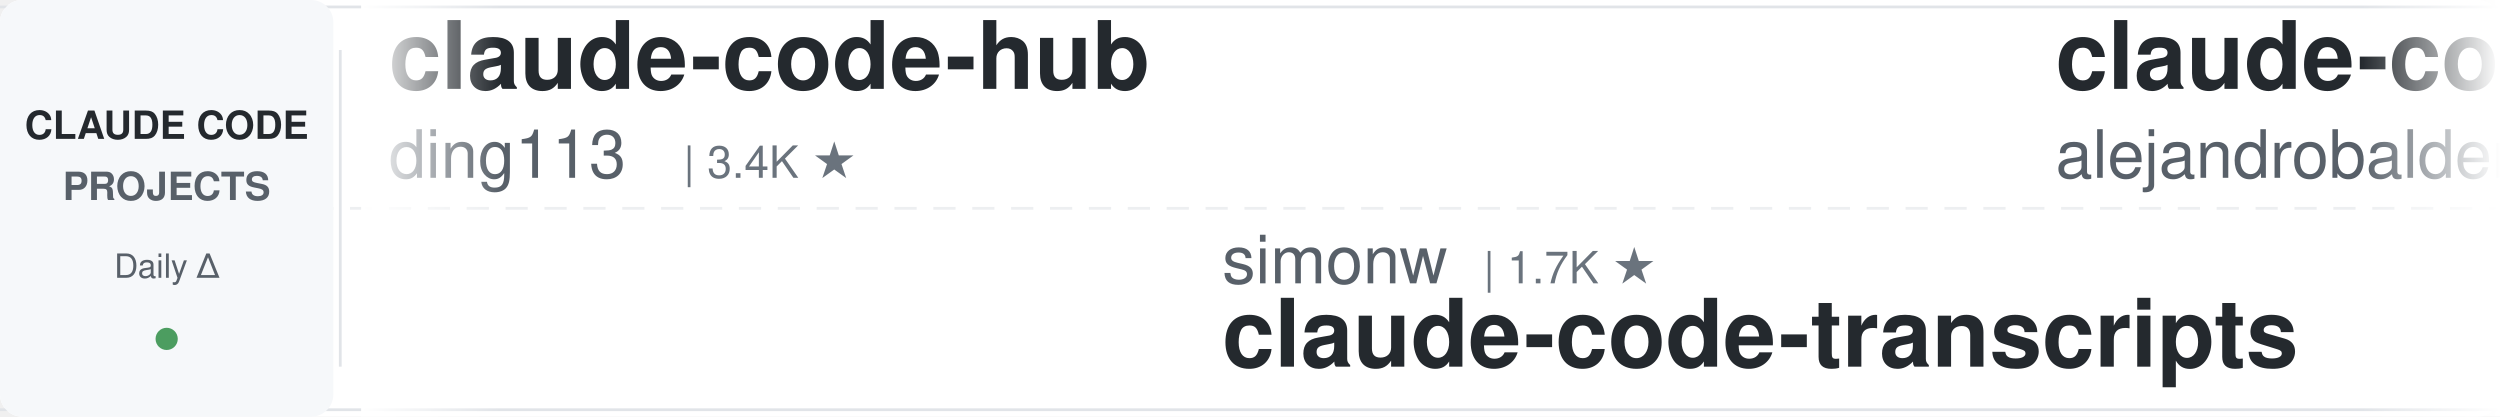
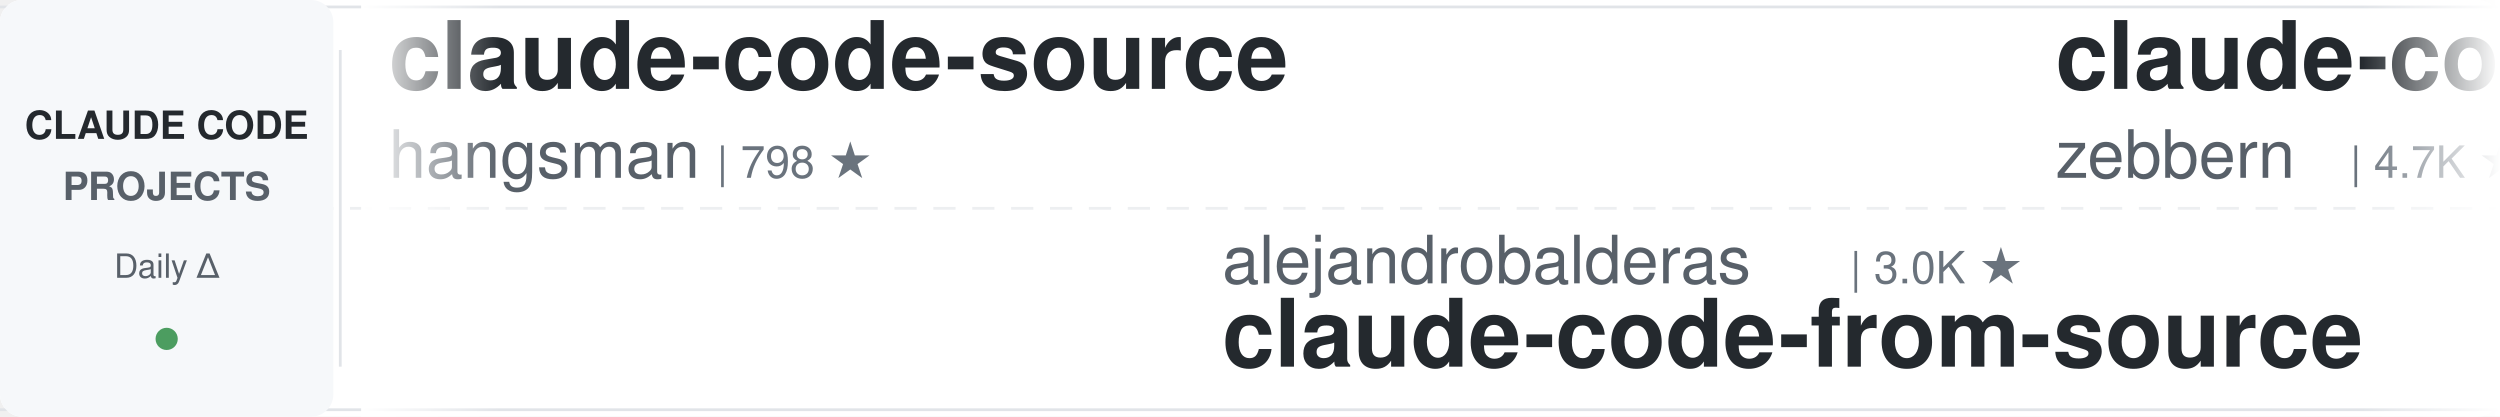
<svg xmlns="http://www.w3.org/2000/svg" width="900" height="150">
  <defs>
    <linearGradient id="leftFade" x1="0%" y1="0%" x2="100%" y2="0%">
      <stop offset="0%" style="stop-color:#ffffff;stop-opacity:1" />
      <stop offset="100%" style="stop-color:#ffffff;stop-opacity:0" />
    </linearGradient>
    <linearGradient id="rightFade" x1="0%" y1="0%" x2="100%" y2="0%">
      <stop offset="0%" style="stop-color:#ffffff;stop-opacity:0" />
      <stop offset="100%" style="stop-color:#ffffff;stop-opacity:1" />
    </linearGradient>
  </defs>
  <rect width="900" height="150" fill="#ffffff" rx="8" />
  <rect x="0" y="2" width="900" height="1" fill="#e1e4e8" />
  <rect x="0" y="147" width="900" height="1" fill="#e1e4e8" />
  <line x1="0" y1="75" x2="900" y2="75" stroke="#e1e4e8" stroke-width="1" stroke-dasharray="8 6" opacity="0.6" />
  <rect x="0" y="0" width="120" height="150" fill="#f6f8fa" rx="8" />
  <text x="60" y="50" font-family="-apple-system, BlinkMacSystemFont, 'Segoe UI', Helvetica, Arial, sans-serif" font-size="14" font-weight="600" fill="#24292e" text-anchor="middle">CLAUDE CODE</text>
  <text x="60" y="72" font-family="-apple-system, BlinkMacSystemFont, 'Segoe UI', Helvetica, Arial, sans-serif" font-size="14" font-weight="600" fill="#586069" text-anchor="middle">PROJECTS</text>
  <text x="60" y="100" font-family="-apple-system, BlinkMacSystemFont, 'Segoe UI', Helvetica, Arial, sans-serif" font-size="12" font-weight="500" fill="#586069" text-anchor="middle">Daily Δ</text>
  <circle cx="60" cy="122" r="4" fill="#22863a" opacity="0.8" />
  <rect x="122" y="18" width="1" height="114" fill="#e1e4e8" />
  <clipPath id="tickerClip">
    <rect x="130" y="0" width="770" height="150" />
  </clipPath>
  <g clip-path="url(#tickerClip)">
    <g id="tickerItems">
      <animateTransform attributeName="transform" attributeType="XML" type="translate" from="0 0" to="-3000 0" dur="54s" repeatCount="indefinite" />
      <g transform="translate(0, 0)">
-         <text x="140" y="32" font-family="-apple-system, BlinkMacSystemFont, 'Segoe UI', Helvetica, Arial, sans-serif" font-size="34" font-weight="600" fill="#24292e">claude-code-hub</text>
-         <text x="140" y="64" font-family="-apple-system, BlinkMacSystemFont, 'Segoe UI', Helvetica, Arial, sans-serif" font-size="24" font-weight="400" fill="#586069">ding113</text>
-         <text x="246" y="64" font-family="-apple-system, BlinkMacSystemFont, 'Segoe UI', Helvetica, Arial, sans-serif" font-size="16" font-weight="500" fill="#6a737d">| 3.4K ★</text>
+         <text x="140" y="32" font-family="-apple-system, BlinkMacSystemFont, 'Segoe UI', Helvetica, Arial, sans-serif" font-size="34" font-weight="600" fill="#24292e">claude-code-source</text>
+         <text x="140" y="64" font-family="-apple-system, BlinkMacSystemFont, 'Segoe UI', Helvetica, Arial, sans-serif" font-size="24" font-weight="400" fill="#586069">hangsman</text>
+         <text x="258" y="64" font-family="-apple-system, BlinkMacSystemFont, 'Segoe UI', Helvetica, Arial, sans-serif" font-size="16" font-weight="500" fill="#6a737d">| 798 ★</text>
      </g>
      <g transform="translate(300, 0)">
-         <text x="140" y="102" font-family="-apple-system, BlinkMacSystemFont, 'Segoe UI', Helvetica, Arial, sans-serif" font-size="24" font-weight="400" fill="#586069">simonw</text>
-         <text x="234" y="102" font-family="-apple-system, BlinkMacSystemFont, 'Segoe UI', Helvetica, Arial, sans-serif" font-size="16" font-weight="500" fill="#6a737d">| 1.7K ★</text>
-         <text x="140" y="132" font-family="-apple-system, BlinkMacSystemFont, 'Segoe UI', Helvetica, Arial, sans-serif" font-size="34" font-weight="600" fill="#24292e">claude-code-transcripts</text>
+         <text x="140" y="102" font-family="-apple-system, BlinkMacSystemFont, 'Segoe UI', Helvetica, Arial, sans-serif" font-size="24" font-weight="400" fill="#586069">alejandrobalderas</text>
+         <text x="366" y="102" font-family="-apple-system, BlinkMacSystemFont, 'Segoe UI', Helvetica, Arial, sans-serif" font-size="16" font-weight="500" fill="#6a737d">| 3.0K ★</text>
+         <text x="140" y="132" font-family="-apple-system, BlinkMacSystemFont, 'Segoe UI', Helvetica, Arial, sans-serif" font-size="34" font-weight="600" fill="#24292e">claude-code-from-source</text>
      </g>
      <g transform="translate(600, 0)">
-         <text x="140" y="32" font-family="-apple-system, BlinkMacSystemFont, 'Segoe UI', Helvetica, Arial, sans-serif" font-size="34" font-weight="600" fill="#24292e">claude-code-from-source</text>
-         <text x="140" y="64" font-family="-apple-system, BlinkMacSystemFont, 'Segoe UI', Helvetica, Arial, sans-serif" font-size="24" font-weight="400" fill="#586069">alejandrobalderas</text>
-         <text x="366" y="64" font-family="-apple-system, BlinkMacSystemFont, 'Segoe UI', Helvetica, Arial, sans-serif" font-size="16" font-weight="500" fill="#6a737d">| 3.0K ★</text>
+         <text x="140" y="32" font-family="-apple-system, BlinkMacSystemFont, 'Segoe UI', Helvetica, Arial, sans-serif" font-size="34" font-weight="600" fill="#24292e">claude-code-guide</text>
+         <text x="140" y="64" font-family="-apple-system, BlinkMacSystemFont, 'Segoe UI', Helvetica, Arial, sans-serif" font-size="24" font-weight="400" fill="#586069">zebbern</text>
+         <text x="246" y="64" font-family="-apple-system, BlinkMacSystemFont, 'Segoe UI', Helvetica, Arial, sans-serif" font-size="16" font-weight="500" fill="#6a737d">| 4.7K ★</text>
      </g>
      <g transform="translate(900, 0)">
-         <text x="140" y="102" font-family="-apple-system, BlinkMacSystemFont, 'Segoe UI', Helvetica, Arial, sans-serif" font-size="24" font-weight="400" fill="#586069">ChrisWiles</text>
-         <text x="282" y="102" font-family="-apple-system, BlinkMacSystemFont, 'Segoe UI', Helvetica, Arial, sans-serif" font-size="16" font-weight="500" fill="#6a737d">| 6.1K ★</text>
-         <text x="140" y="132" font-family="-apple-system, BlinkMacSystemFont, 'Segoe UI', Helvetica, Arial, sans-serif" font-size="34" font-weight="600" fill="#24292e">claude-code-showcase</text>
+         <text x="140" y="102" font-family="-apple-system, BlinkMacSystemFont, 'Segoe UI', Helvetica, Arial, sans-serif" font-size="24" font-weight="400" fill="#586069">oboard</text>
+         <text x="234" y="102" font-family="-apple-system, BlinkMacSystemFont, 'Segoe UI', Helvetica, Arial, sans-serif" font-size="16" font-weight="500" fill="#6a737d">| 3.3K ★</text>
+         <text x="140" y="132" font-family="-apple-system, BlinkMacSystemFont, 'Segoe UI', Helvetica, Arial, sans-serif" font-size="34" font-weight="600" fill="#24292e">claude-code-rev</text>
      </g>
      <g transform="translate(1200, 0)">
-         <text x="140" y="32" font-family="-apple-system, BlinkMacSystemFont, 'Segoe UI', Helvetica, Arial, sans-serif" font-size="34" font-weight="600" fill="#24292e">claude-code-workflows</text>
-         <text x="140" y="64" font-family="-apple-system, BlinkMacSystemFont, 'Segoe UI', Helvetica, Arial, sans-serif" font-size="24" font-weight="400" fill="#586069">OneRedOak</text>
-         <text x="270" y="64" font-family="-apple-system, BlinkMacSystemFont, 'Segoe UI', Helvetica, Arial, sans-serif" font-size="16" font-weight="500" fill="#6a737d">| 3.9K ★</text>
+         <text x="140" y="32" font-family="-apple-system, BlinkMacSystemFont, 'Segoe UI', Helvetica, Arial, sans-serif" font-size="34" font-weight="600" fill="#24292e">how-claude-code-works</text>
+         <text x="140" y="64" font-family="-apple-system, BlinkMacSystemFont, 'Segoe UI', Helvetica, Arial, sans-serif" font-size="24" font-weight="400" fill="#586069">Windy3f3f3f3f</text>
+         <text x="318" y="64" font-family="-apple-system, BlinkMacSystemFont, 'Segoe UI', Helvetica, Arial, sans-serif" font-size="16" font-weight="500" fill="#6a737d">| 3.9K ★</text>
      </g>
      <g transform="translate(1500, 0)">
-         <text x="140" y="102" font-family="-apple-system, BlinkMacSystemFont, 'Segoe UI', Helvetica, Arial, sans-serif" font-size="24" font-weight="400" fill="#586069">asgeirtj</text>
-         <text x="258" y="102" font-family="-apple-system, BlinkMacSystemFont, 'Segoe UI', Helvetica, Arial, sans-serif" font-size="16" font-weight="500" fill="#6a737d">| 72.8K ★</text>
-         <text x="140" y="132" font-family="-apple-system, BlinkMacSystemFont, 'Segoe UI', Helvetica, Arial, sans-serif" font-size="34" font-weight="600" fill="#24292e">system_prompts_leaks</text>
-       </g>
-       <g transform="translate(1800, 0)">
-         <text x="140" y="32" font-family="-apple-system, BlinkMacSystemFont, 'Segoe UI', Helvetica, Arial, sans-serif" font-size="34" font-weight="600" fill="#24292e">claude-code-base-action</text>
-         <text x="140" y="64" font-family="-apple-system, BlinkMacSystemFont, 'Segoe UI', Helvetica, Arial, sans-serif" font-size="24" font-weight="400" fill="#586069">anthropics</text>
-         <text x="282" y="64" font-family="-apple-system, BlinkMacSystemFont, 'Segoe UI', Helvetica, Arial, sans-serif" font-size="16" font-weight="500" fill="#6a737d">| 1.1K ★</text>
-       </g>
-       <g transform="translate(2100, 0)">
-         <text x="140" y="102" font-family="-apple-system, BlinkMacSystemFont, 'Segoe UI', Helvetica, Arial, sans-serif" font-size="24" font-weight="400" fill="#586069">wanshuiyin</text>
-         <text x="282" y="102" font-family="-apple-system, BlinkMacSystemFont, 'Segoe UI', Helvetica, Arial, sans-serif" font-size="16" font-weight="500" fill="#6a737d">| 20.0K ★</text>
-         <text x="140" y="132" font-family="-apple-system, BlinkMacSystemFont, 'Segoe UI', Helvetica, Arial, sans-serif" font-size="34" font-weight="600" fill="#24292e">Auto-claude-code-researc...</text>
-       </g>
-       <g transform="translate(2400, 0)">
-         <text x="140" y="32" font-family="-apple-system, BlinkMacSystemFont, 'Segoe UI', Helvetica, Arial, sans-serif" font-size="34" font-weight="600" fill="#24292e">awesome-claude-code-plug...</text>
-         <text x="140" y="64" font-family="-apple-system, BlinkMacSystemFont, 'Segoe UI', Helvetica, Arial, sans-serif" font-size="24" font-weight="400" fill="#586069">ccplugins</text>
-         <text x="270" y="64" font-family="-apple-system, BlinkMacSystemFont, 'Segoe UI', Helvetica, Arial, sans-serif" font-size="16" font-weight="500" fill="#6a737d">| 1.0K ★</text>
-       </g>
-       <g transform="translate(2700, 0)">
        <text x="140" y="102" font-family="-apple-system, BlinkMacSystemFont, 'Segoe UI', Helvetica, Arial, sans-serif" font-size="24" font-weight="400" fill="#586069">FlorianBruniaux</text>
        <text x="342" y="102" font-family="-apple-system, BlinkMacSystemFont, 'Segoe UI', Helvetica, Arial, sans-serif" font-size="16" font-weight="500" fill="#6a737d">| 7.5K ★</text>
        <text x="140" y="132" font-family="-apple-system, BlinkMacSystemFont, 'Segoe UI', Helvetica, Arial, sans-serif" font-size="34" font-weight="600" fill="#24292e">claude-code-ultimate-gui...</text>
      </g>
+       <g transform="translate(1800, 0)">
+         <text x="140" y="32" font-family="-apple-system, BlinkMacSystemFont, 'Segoe UI', Helvetica, Arial, sans-serif" font-size="34" font-weight="600" fill="#24292e">claude-code-best-practic...</text>
+         <text x="140" y="64" font-family="-apple-system, BlinkMacSystemFont, 'Segoe UI', Helvetica, Arial, sans-serif" font-size="24" font-weight="400" fill="#586069">shanraisshan</text>
+         <text x="306" y="64" font-family="-apple-system, BlinkMacSystemFont, 'Segoe UI', Helvetica, Arial, sans-serif" font-size="16" font-weight="500" fill="#6a737d">| 69.5K ★</text>
+       </g>
+       <g transform="translate(2100, 0)">
+         <text x="140" y="102" font-family="-apple-system, BlinkMacSystemFont, 'Segoe UI', Helvetica, Arial, sans-serif" font-size="24" font-weight="400" fill="#586069">fuergaosi233</text>
+         <text x="306" y="102" font-family="-apple-system, BlinkMacSystemFont, 'Segoe UI', Helvetica, Arial, sans-serif" font-size="16" font-weight="500" fill="#6a737d">| 2.8K ★</text>
+         <text x="140" y="132" font-family="-apple-system, BlinkMacSystemFont, 'Segoe UI', Helvetica, Arial, sans-serif" font-size="34" font-weight="600" fill="#24292e">claude-code-proxy</text>
+       </g>
+       <g transform="translate(2400, 0)">
+         <text x="140" y="32" font-family="-apple-system, BlinkMacSystemFont, 'Segoe UI', Helvetica, Arial, sans-serif" font-size="34" font-weight="600" fill="#24292e">claude-code-reverse</text>
+         <text x="140" y="64" font-family="-apple-system, BlinkMacSystemFont, 'Segoe UI', Helvetica, Arial, sans-serif" font-size="24" font-weight="400" fill="#586069">Yuyz0112</text>
+         <text x="258" y="64" font-family="-apple-system, BlinkMacSystemFont, 'Segoe UI', Helvetica, Arial, sans-serif" font-size="16" font-weight="500" fill="#6a737d">| 2.5K ★</text>
+       </g>
+       <g transform="translate(2700, 0)">
+         <text x="140" y="102" font-family="-apple-system, BlinkMacSystemFont, 'Segoe UI', Helvetica, Arial, sans-serif" font-size="24" font-weight="400" fill="#586069">jqueryscript</text>
+         <text x="306" y="102" font-family="-apple-system, BlinkMacSystemFont, 'Segoe UI', Helvetica, Arial, sans-serif" font-size="16" font-weight="500" fill="#6a737d">| 558 ★</text>
+         <text x="140" y="132" font-family="-apple-system, BlinkMacSystemFont, 'Segoe UI', Helvetica, Arial, sans-serif" font-size="34" font-weight="600" fill="#24292e">awesome-claude-code</text>
+       </g>
      <g transform="translate(3000, 0)">
-         <text x="140" y="32" font-family="-apple-system, BlinkMacSystemFont, 'Segoe UI', Helvetica, Arial, sans-serif" font-size="34" font-weight="600" fill="#24292e">claude-code-hub</text>
-         <text x="140" y="64" font-family="-apple-system, BlinkMacSystemFont, 'Segoe UI', Helvetica, Arial, sans-serif" font-size="24" font-weight="400" fill="#586069">ding113</text>
-         <text x="246" y="64" font-family="-apple-system, BlinkMacSystemFont, 'Segoe UI', Helvetica, Arial, sans-serif" font-size="16" font-weight="500" fill="#6a737d">| 3.4K ★</text>
+         <text x="140" y="32" font-family="-apple-system, BlinkMacSystemFont, 'Segoe UI', Helvetica, Arial, sans-serif" font-size="34" font-weight="600" fill="#24292e">claude-code-source</text>
+         <text x="140" y="64" font-family="-apple-system, BlinkMacSystemFont, 'Segoe UI', Helvetica, Arial, sans-serif" font-size="24" font-weight="400" fill="#586069">hangsman</text>
+         <text x="258" y="64" font-family="-apple-system, BlinkMacSystemFont, 'Segoe UI', Helvetica, Arial, sans-serif" font-size="16" font-weight="500" fill="#6a737d">| 798 ★</text>
      </g>
      <g transform="translate(3300, 0)">
-         <text x="140" y="102" font-family="-apple-system, BlinkMacSystemFont, 'Segoe UI', Helvetica, Arial, sans-serif" font-size="24" font-weight="400" fill="#586069">simonw</text>
-         <text x="234" y="102" font-family="-apple-system, BlinkMacSystemFont, 'Segoe UI', Helvetica, Arial, sans-serif" font-size="16" font-weight="500" fill="#6a737d">| 1.7K ★</text>
-         <text x="140" y="132" font-family="-apple-system, BlinkMacSystemFont, 'Segoe UI', Helvetica, Arial, sans-serif" font-size="34" font-weight="600" fill="#24292e">claude-code-transcripts</text>
+         <text x="140" y="102" font-family="-apple-system, BlinkMacSystemFont, 'Segoe UI', Helvetica, Arial, sans-serif" font-size="24" font-weight="400" fill="#586069">alejandrobalderas</text>
+         <text x="366" y="102" font-family="-apple-system, BlinkMacSystemFont, 'Segoe UI', Helvetica, Arial, sans-serif" font-size="16" font-weight="500" fill="#6a737d">| 3.0K ★</text>
+         <text x="140" y="132" font-family="-apple-system, BlinkMacSystemFont, 'Segoe UI', Helvetica, Arial, sans-serif" font-size="34" font-weight="600" fill="#24292e">claude-code-from-source</text>
      </g>
      <g transform="translate(3600, 0)">
-         <text x="140" y="32" font-family="-apple-system, BlinkMacSystemFont, 'Segoe UI', Helvetica, Arial, sans-serif" font-size="34" font-weight="600" fill="#24292e">claude-code-from-source</text>
-         <text x="140" y="64" font-family="-apple-system, BlinkMacSystemFont, 'Segoe UI', Helvetica, Arial, sans-serif" font-size="24" font-weight="400" fill="#586069">alejandrobalderas</text>
-         <text x="366" y="64" font-family="-apple-system, BlinkMacSystemFont, 'Segoe UI', Helvetica, Arial, sans-serif" font-size="16" font-weight="500" fill="#6a737d">| 3.0K ★</text>
+         <text x="140" y="32" font-family="-apple-system, BlinkMacSystemFont, 'Segoe UI', Helvetica, Arial, sans-serif" font-size="34" font-weight="600" fill="#24292e">claude-code-guide</text>
+         <text x="140" y="64" font-family="-apple-system, BlinkMacSystemFont, 'Segoe UI', Helvetica, Arial, sans-serif" font-size="24" font-weight="400" fill="#586069">zebbern</text>
+         <text x="246" y="64" font-family="-apple-system, BlinkMacSystemFont, 'Segoe UI', Helvetica, Arial, sans-serif" font-size="16" font-weight="500" fill="#6a737d">| 4.7K ★</text>
      </g>
      <g transform="translate(3900, 0)">
-         <text x="140" y="102" font-family="-apple-system, BlinkMacSystemFont, 'Segoe UI', Helvetica, Arial, sans-serif" font-size="24" font-weight="400" fill="#586069">ChrisWiles</text>
-         <text x="282" y="102" font-family="-apple-system, BlinkMacSystemFont, 'Segoe UI', Helvetica, Arial, sans-serif" font-size="16" font-weight="500" fill="#6a737d">| 6.1K ★</text>
-         <text x="140" y="132" font-family="-apple-system, BlinkMacSystemFont, 'Segoe UI', Helvetica, Arial, sans-serif" font-size="34" font-weight="600" fill="#24292e">claude-code-showcase</text>
+         <text x="140" y="102" font-family="-apple-system, BlinkMacSystemFont, 'Segoe UI', Helvetica, Arial, sans-serif" font-size="24" font-weight="400" fill="#586069">oboard</text>
+         <text x="234" y="102" font-family="-apple-system, BlinkMacSystemFont, 'Segoe UI', Helvetica, Arial, sans-serif" font-size="16" font-weight="500" fill="#6a737d">| 3.3K ★</text>
+         <text x="140" y="132" font-family="-apple-system, BlinkMacSystemFont, 'Segoe UI', Helvetica, Arial, sans-serif" font-size="34" font-weight="600" fill="#24292e">claude-code-rev</text>
      </g>
    </g>
  </g>
  <rect x="130" y="0" width="50" height="150" fill="url(#leftFade)" />
  <rect x="850" y="0" width="50" height="150" fill="url(#rightFade)" />
</svg>
